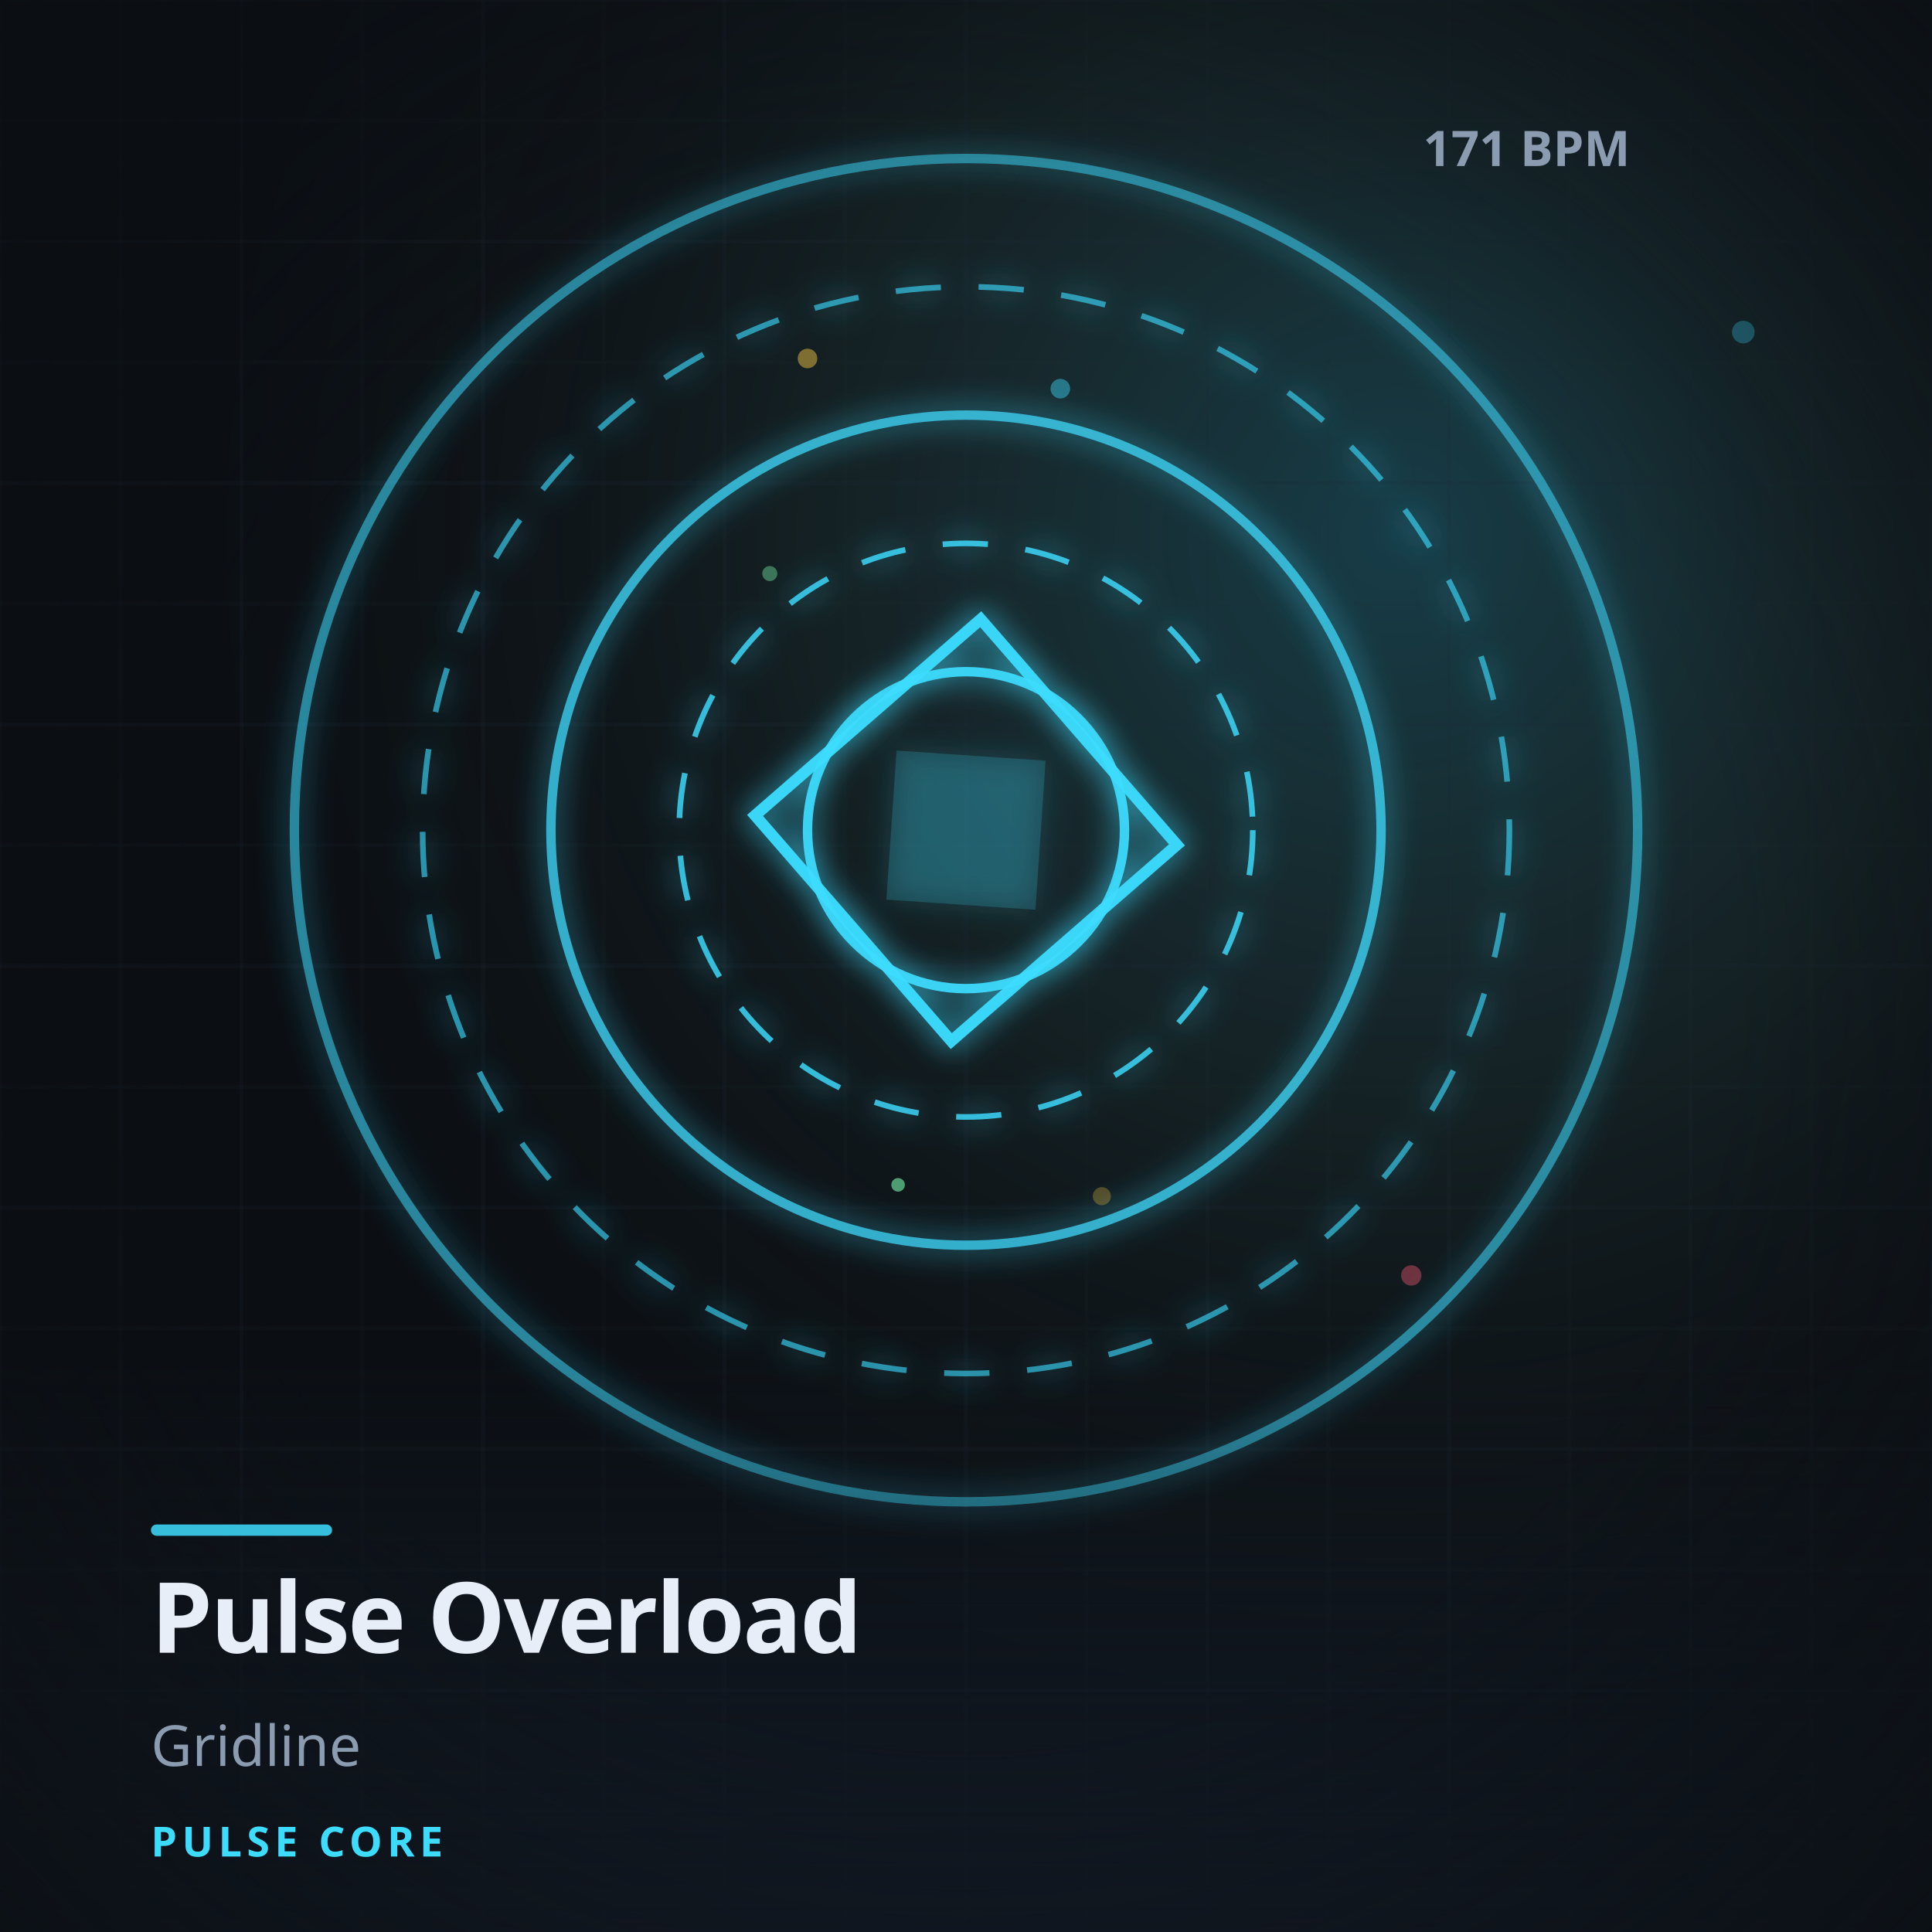
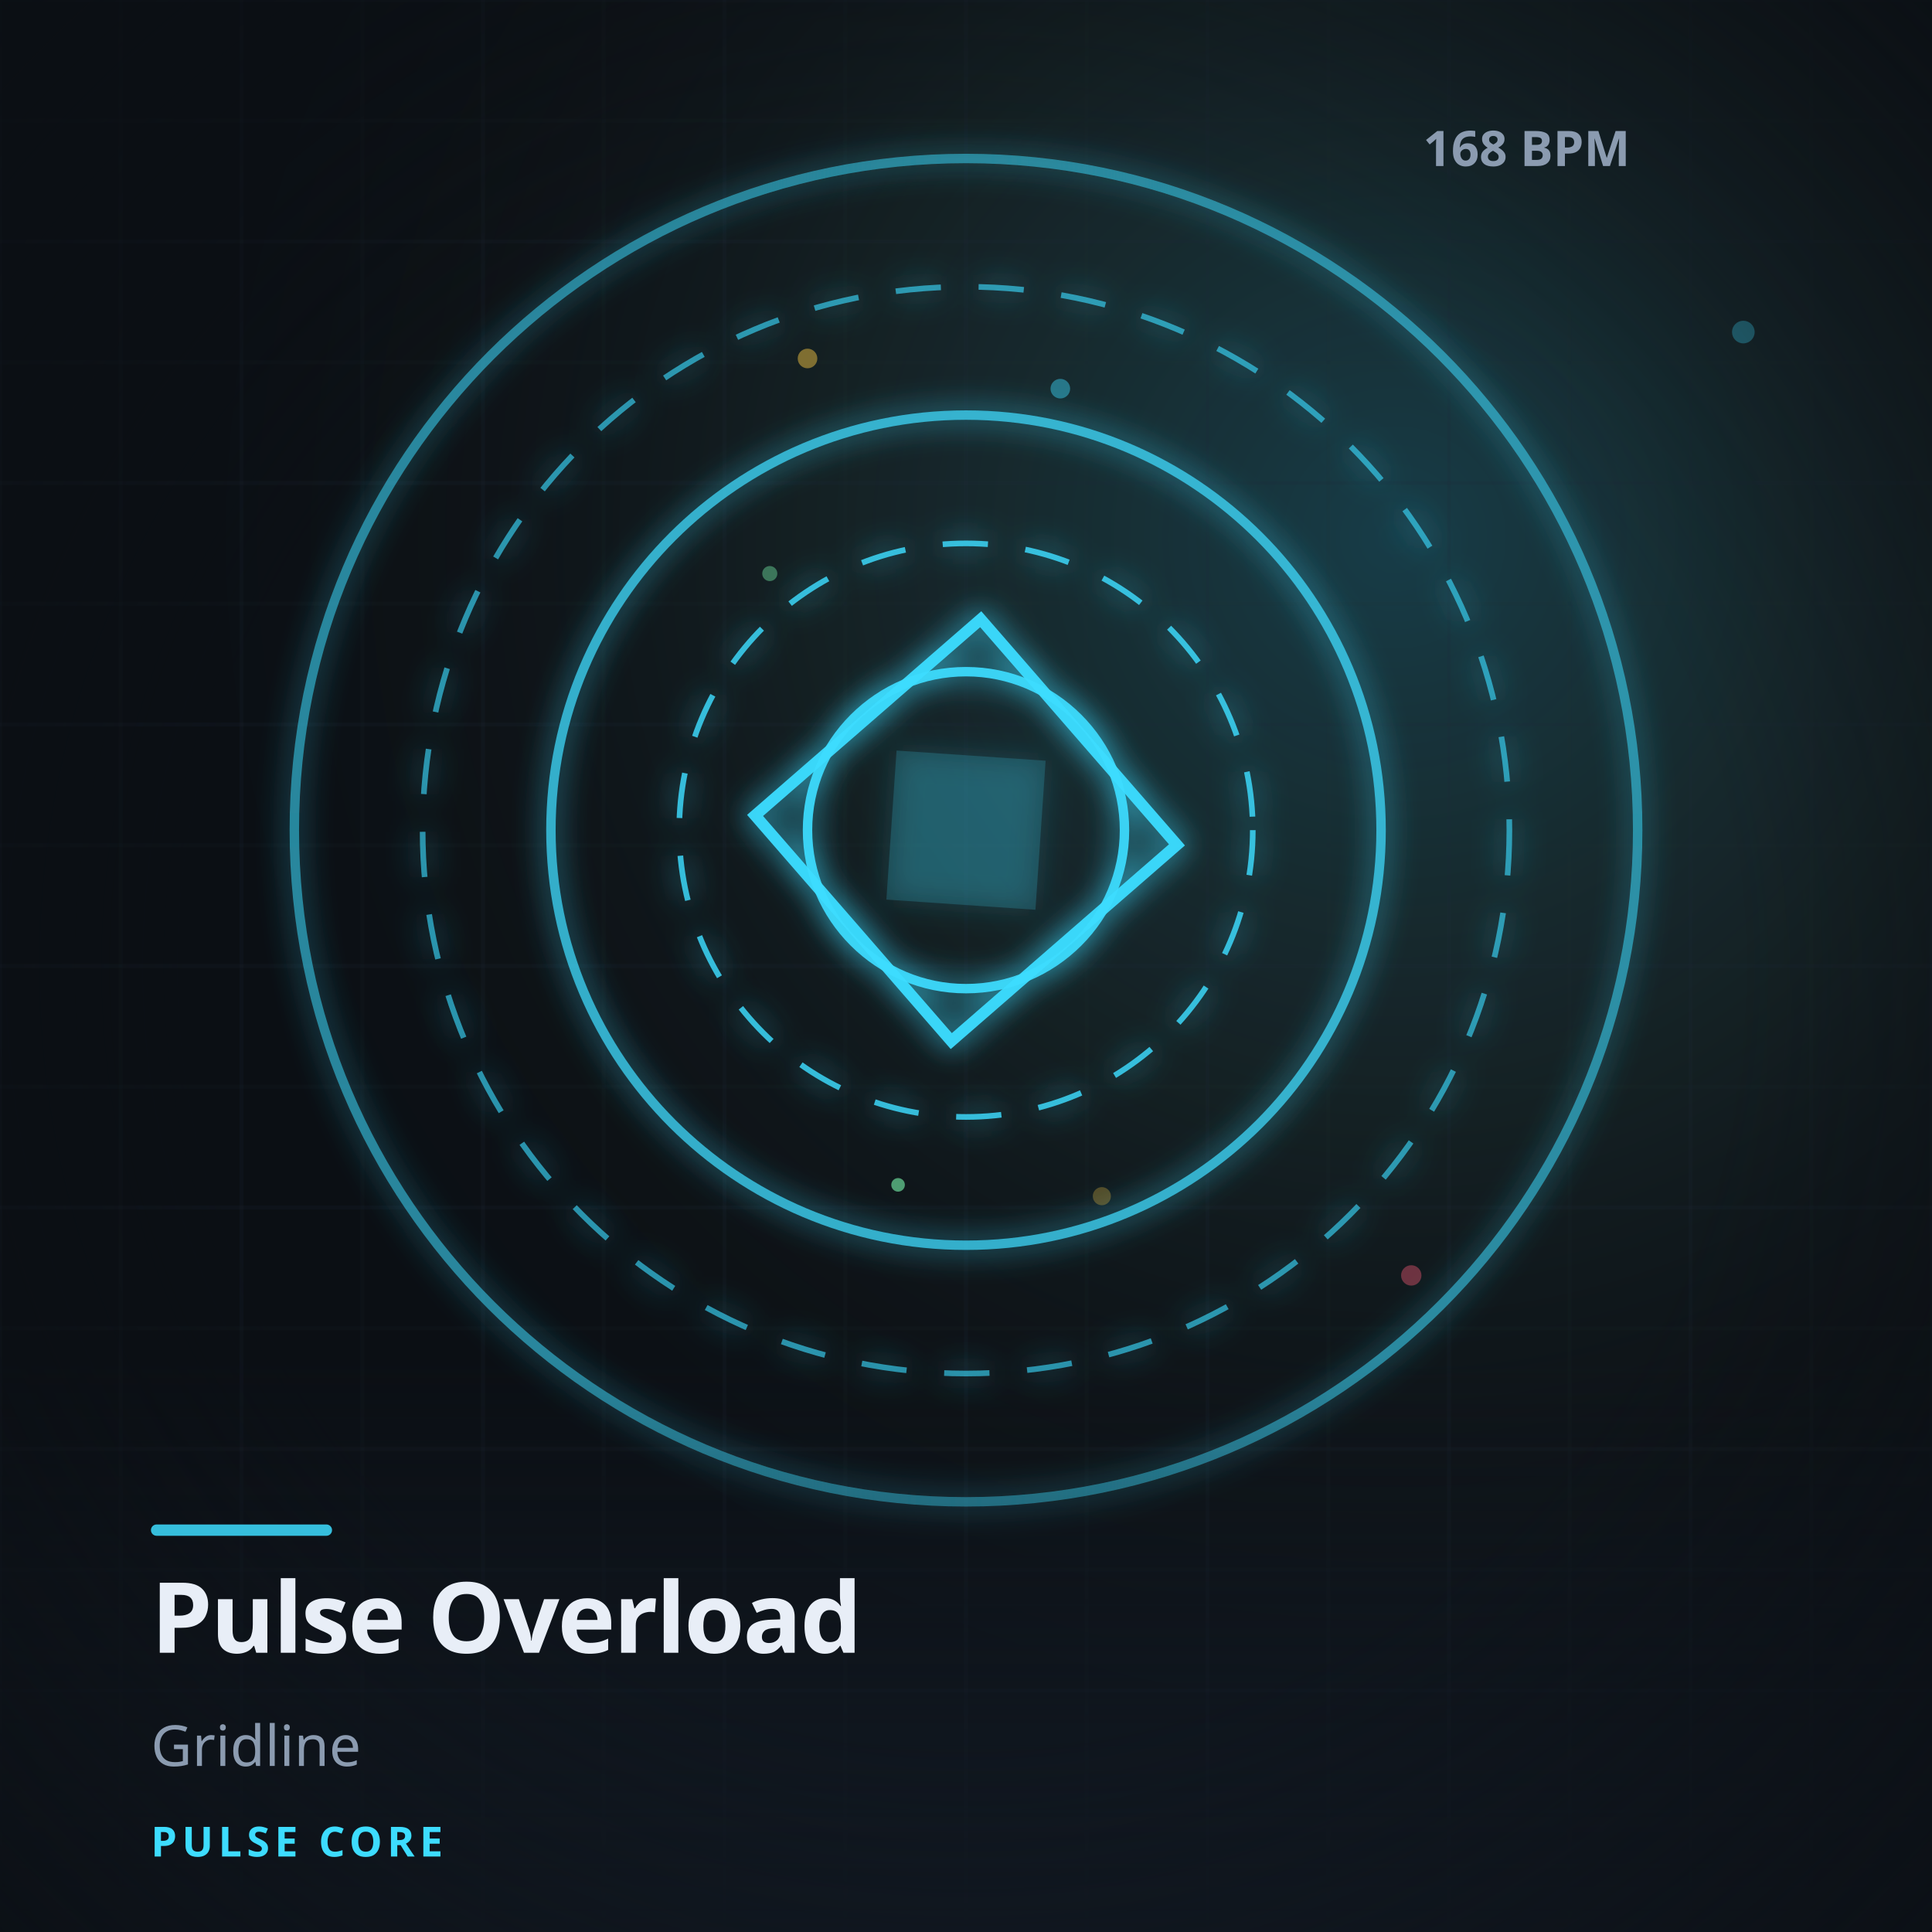
<svg xmlns="http://www.w3.org/2000/svg" width="512" height="512" viewBox="0 0 512 512">
  <defs>
    <radialGradient id="bgGlow" cx="72%" cy="28%" r="65%">
      <stop offset="0%" stop-color="#3DDCFF" stop-opacity="0.22" />
      <stop offset="55%" stop-color="#7dd3bc" stop-opacity="0.06" />
      <stop offset="100%" stop-color="#0B0F14" stop-opacity="0" />
    </radialGradient>
    <radialGradient id="vignette" cx="50%" cy="50%" r="72%">
      <stop offset="55%" stop-color="#0B0F14" stop-opacity="0" />
      <stop offset="100%" stop-color="#0B0F14" stop-opacity="0.92" />
    </radialGradient>
    <linearGradient id="titleFade" x1="0" y1="0" x2="0" y2="1">
      <stop offset="0%" stop-color="#121A24" stop-opacity="0" />
      <stop offset="100%" stop-color="#121A24" stop-opacity="0.94" />
    </linearGradient>
    <filter id="softGlow" x="-40%" y="-40%" width="180%" height="180%">
      <feGaussianBlur stdDeviation="4" result="b" />
      <feMerge>
        <feMergeNode in="b" />
        <feMergeNode in="SourceGraphic" />
      </feMerge>
    </filter>
  </defs>
  <rect width="512" height="512" fill="#0B0F14" />
  <rect width="512" height="512" fill="url(#bgGlow)" />
  <g opacity="0.9">
    <line x1="0" y1="0" x2="0" y2="512" stroke="#1E2A3A" stroke-opacity="0.20" stroke-width="1" />
    <line x1="32" y1="0" x2="32" y2="512" stroke="#1E2A3A" stroke-opacity="0.12" stroke-width="1" />
    <line x1="64" y1="0" x2="64" y2="512" stroke="#1E2A3A" stroke-opacity="0.20" stroke-width="1" />
    <line x1="96" y1="0" x2="96" y2="512" stroke="#1E2A3A" stroke-opacity="0.12" stroke-width="1" />
    <line x1="128" y1="0" x2="128" y2="512" stroke="#1E2A3A" stroke-opacity="0.20" stroke-width="1" />
    <line x1="160" y1="0" x2="160" y2="512" stroke="#1E2A3A" stroke-opacity="0.12" stroke-width="1" />
    <line x1="192" y1="0" x2="192" y2="512" stroke="#1E2A3A" stroke-opacity="0.20" stroke-width="1" />
    <line x1="224" y1="0" x2="224" y2="512" stroke="#1E2A3A" stroke-opacity="0.12" stroke-width="1" />
    <line x1="256" y1="0" x2="256" y2="512" stroke="#1E2A3A" stroke-opacity="0.20" stroke-width="1" />
    <line x1="288" y1="0" x2="288" y2="512" stroke="#1E2A3A" stroke-opacity="0.12" stroke-width="1" />
    <line x1="320" y1="0" x2="320" y2="512" stroke="#1E2A3A" stroke-opacity="0.20" stroke-width="1" />
    <line x1="352" y1="0" x2="352" y2="512" stroke="#1E2A3A" stroke-opacity="0.12" stroke-width="1" />
    <line x1="384" y1="0" x2="384" y2="512" stroke="#1E2A3A" stroke-opacity="0.20" stroke-width="1" />
    <line x1="416" y1="0" x2="416" y2="512" stroke="#1E2A3A" stroke-opacity="0.12" stroke-width="1" />
    <line x1="448" y1="0" x2="448" y2="512" stroke="#1E2A3A" stroke-opacity="0.20" stroke-width="1" />
    <line x1="480" y1="0" x2="480" y2="512" stroke="#1E2A3A" stroke-opacity="0.12" stroke-width="1" />
    <line x1="512" y1="0" x2="512" y2="512" stroke="#1E2A3A" stroke-opacity="0.20" stroke-width="1" />
    <line x1="0" y1="0" x2="512" y2="0" stroke="#1E2A3A" stroke-opacity="0.20" stroke-width="1" />
    <line x1="0" y1="32" x2="512" y2="32" stroke="#1E2A3A" stroke-opacity="0.12" stroke-width="1" />
    <line x1="0" y1="64" x2="512" y2="64" stroke="#1E2A3A" stroke-opacity="0.20" stroke-width="1" />
    <line x1="0" y1="96" x2="512" y2="96" stroke="#1E2A3A" stroke-opacity="0.12" stroke-width="1" />
    <line x1="0" y1="128" x2="512" y2="128" stroke="#1E2A3A" stroke-opacity="0.20" stroke-width="1" />
    <line x1="0" y1="160" x2="512" y2="160" stroke="#1E2A3A" stroke-opacity="0.12" stroke-width="1" />
    <line x1="0" y1="192" x2="512" y2="192" stroke="#1E2A3A" stroke-opacity="0.20" stroke-width="1" />
    <line x1="0" y1="224" x2="512" y2="224" stroke="#1E2A3A" stroke-opacity="0.12" stroke-width="1" />
    <line x1="0" y1="256" x2="512" y2="256" stroke="#1E2A3A" stroke-opacity="0.20" stroke-width="1" />
    <line x1="0" y1="288" x2="512" y2="288" stroke="#1E2A3A" stroke-opacity="0.12" stroke-width="1" />
    <line x1="0" y1="320" x2="512" y2="320" stroke="#1E2A3A" stroke-opacity="0.20" stroke-width="1" />
    <line x1="0" y1="352" x2="512" y2="352" stroke="#1E2A3A" stroke-opacity="0.12" stroke-width="1" />
    <line x1="0" y1="384" x2="512" y2="384" stroke="#1E2A3A" stroke-opacity="0.20" stroke-width="1" />
    <line x1="0" y1="416" x2="512" y2="416" stroke="#1E2A3A" stroke-opacity="0.12" stroke-width="1" />
    <line x1="0" y1="448" x2="512" y2="448" stroke="#1E2A3A" stroke-opacity="0.20" stroke-width="1" />
    <line x1="0" y1="480" x2="512" y2="480" stroke="#1E2A3A" stroke-opacity="0.12" stroke-width="1" />
    <line x1="0" y1="512" x2="512" y2="512" stroke="#1E2A3A" stroke-opacity="0.20" stroke-width="1" />
  </g>
  <g filter="url(#softGlow)">
    <circle cx="256" cy="220" r="42" fill="none" stroke="#3DDCFF" stroke-width="2.5" stroke-dasharray="none" opacity="0.92" />
    <circle cx="256" cy="220" r="76" fill="none" stroke="#3DDCFF" stroke-width="1.5" stroke-dasharray="12 10" opacity="0.82" />
    <circle cx="256" cy="220" r="110" fill="none" stroke="#3DDCFF" stroke-width="2.5" stroke-dasharray="none" opacity="0.72" />
    <circle cx="256" cy="220" r="144" fill="none" stroke="#3DDCFF" stroke-width="1.5" stroke-dasharray="12 10" opacity="0.62" />
    <circle cx="256" cy="220" r="178" fill="none" stroke="#3DDCFF" stroke-width="2.5" stroke-dasharray="none" opacity="0.52" />
    <polygon points="311.9,223.9 252.1,275.9 200.1,216.1 259.9,164.1" fill="none" stroke="#3DDCFF" stroke-width="3" opacity="0.95" />
    <polygon points="274.4,241.1 234.9,238.4 237.6,198.9 277.1,201.6" fill="#3DDCFF" opacity="0.18" />
  </g>
  <g>
    <circle cx="281.0" cy="103.0" r="2.6" fill="#3DDCFF" opacity="0.43" />
    <circle cx="204.0" cy="152.0" r="2.0" fill="#7CFFB2" opacity="0.39" />
    <circle cx="214.0" cy="95.0" r="2.6" fill="#F5C542" opacity="0.48" />
    <circle cx="374.0" cy="338.0" r="2.7" fill="#FF5C7A" opacity="0.39" />
    <circle cx="462.0" cy="88.0" r="3.0" fill="#3DDCFF" opacity="0.43" />
    <circle cx="238.0" cy="314.0" r="1.8" fill="#7CFFB2" opacity="0.58" />
    <circle cx="292.0" cy="317.0" r="2.4" fill="#F5C542" opacity="0.29" />
  </g>
  <rect x="0" y="360" width="512" height="152" fill="url(#titleFade)" />
  <rect width="512" height="512" fill="url(#vignette)" />
  <text x="40" y="438" fill="#E8EEF7" font-family="Sora, IBM Plex Sans, system-ui, sans-serif" font-size="26" font-weight="700" letter-spacing="-0.02em">Pulse Overload</text>
  <text x="40" y="468" fill="#8B9BB0" font-family="IBM Plex Sans, system-ui, sans-serif" font-size="15" font-weight="500">Gridline</text>
  <text x="40" y="492" fill="#3DDCFF" font-family="IBM Plex Sans, system-ui, sans-serif" font-size="11" font-weight="600" letter-spacing="0.12em">PULSE CORE</text>
-   <text x="432" y="44" text-anchor="end" fill="#8B9BB0" font-family="IBM Plex Sans, system-ui, sans-serif" font-size="13" font-weight="600">171 BPM</text>
+   <text x="432" y="44" text-anchor="end" fill="#8B9BB0" font-family="IBM Plex Sans, system-ui, sans-serif" font-size="13" font-weight="600">168 BPM</text>
  <rect x="40" y="404" width="48" height="3" fill="#3DDCFF" opacity="0.85" rx="1.5" />
</svg>
